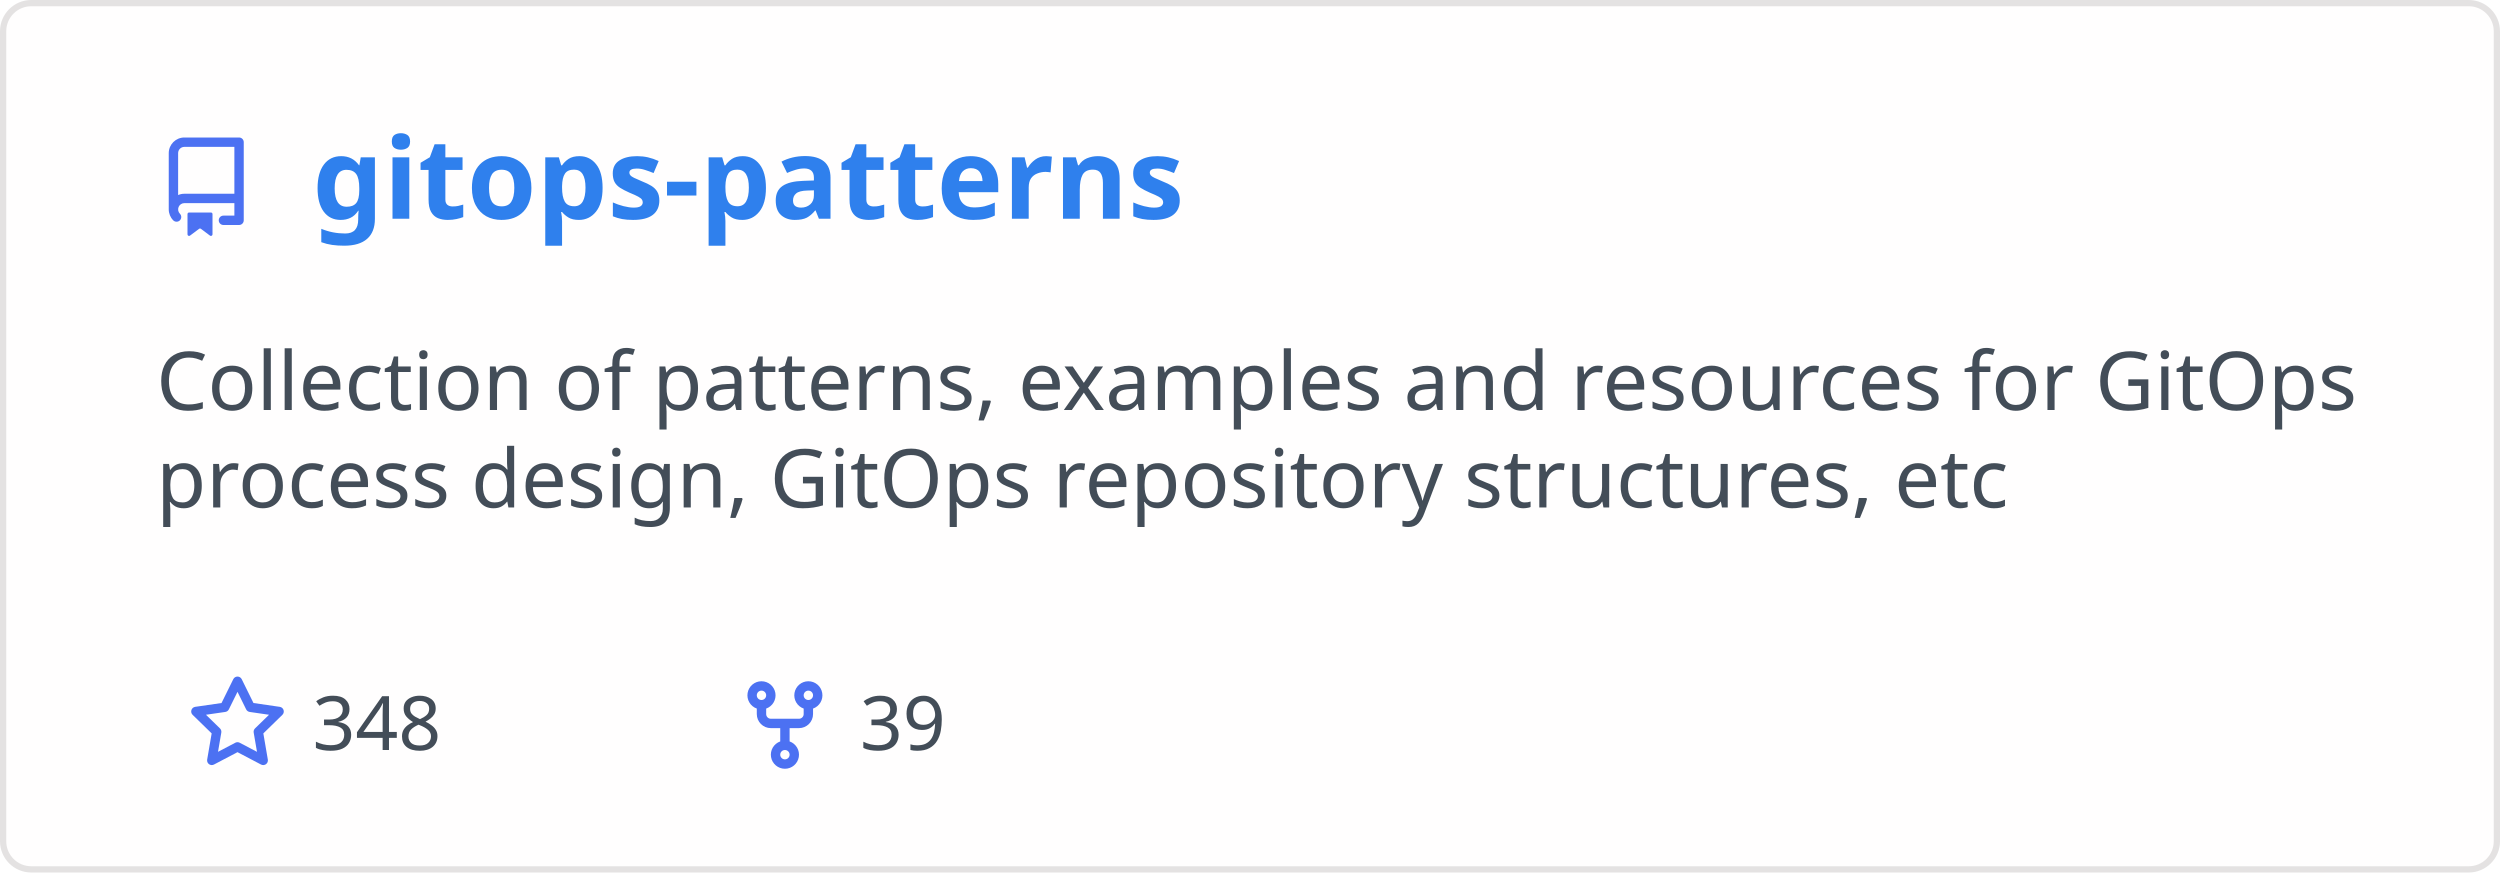
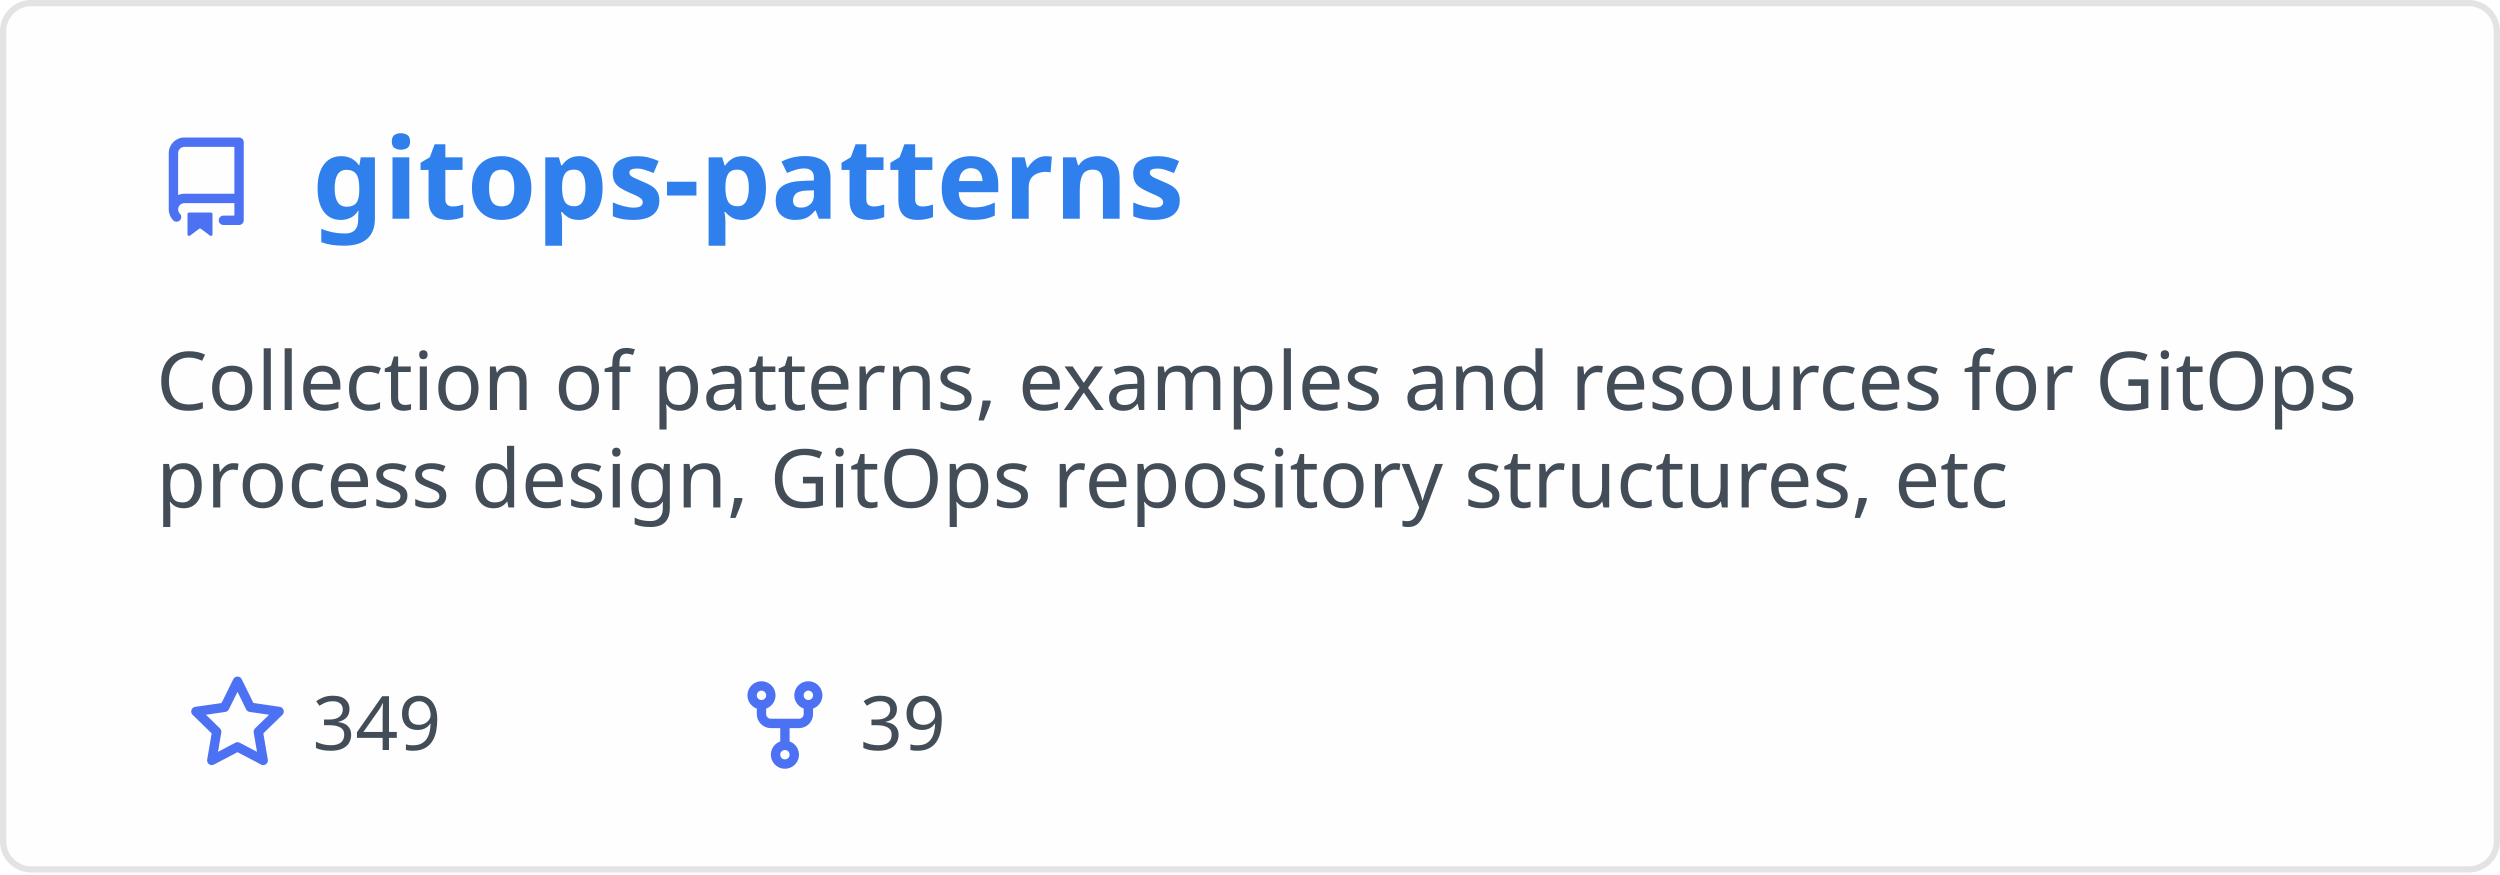
<svg xmlns="http://www.w3.org/2000/svg" width="400" height="140" viewBox="0 0 400 140" fill="none" role="img" aria-labelledby="descId">
  <style>
          .header {
            font: 600 18px 'Segoe UI', Ubuntu, Sans-Serif;
            fill: #2f80ed;
            animation: fadeInAnimation 0.8s ease-in-out forwards;
          }
          @supports(-moz-appearance: auto) {
            /* Selector detects Firefox */
            .header { font-size: 15.5px; }
          }
          
    .description { font: 400 13px 'Segoe UI', Ubuntu, Sans-Serif; fill: #434d58 }
    .gray { font: 400 12px 'Segoe UI', Ubuntu, Sans-Serif; fill: #434d58 }
    .icon { fill: #4c71f2 }
    .badge { font: 600 11px 'Segoe UI', Ubuntu, Sans-Serif; }
    .badge rect { opacity: 0.2 }
  

          
      /* Animations */
      @keyframes scaleInAnimation {
        from {
          transform: translate(-5px, 5px) scale(0);
        }
        to {
          transform: translate(-5px, 5px) scale(1);
        }
      }
      @keyframes fadeInAnimation {
        from {
          opacity: 0;
        }
        to {
          opacity: 1;
        }
      }
    
          * { animation-duration: 0s !important; animation-delay: 0s !important; }
        </style>
  <rect data-testid="card-bg" x="0.5" y="0.5" rx="4.5" height="99%" stroke="#e4e2e2" width="399" fill="#fffefe" stroke-opacity="1" />
  <g data-testid="card-title" transform="translate(25, 35)">
    <g transform="translate(0, 0)">
      <svg class="icon" x="0" y="-13" viewBox="0 0 16 16" version="1.1" width="16" height="16">
        <path fill-rule="evenodd" d="M2 2.5A2.5 2.5 0 014.5 0h8.75a.75.75 0 01.75.75v12.5a.75.75 0 01-.75.75h-2.5a.75.75 0 110-1.5h1.75v-2h-8a1 1 0 00-.714 1.7.75.75 0 01-1.072 1.05A2.495 2.495 0 012 11.5v-9zm10.5-1V9h-8c-.356 0-.694.074-1 .208V2.5a1 1 0 011-1h8zM5 12.25v3.25a.25.25 0 00.4.2l1.45-1.087a.25.25 0 01.3 0L8.6 15.7a.25.25 0 00.4-.2v-3.25a.25.25 0 00-.25-.25h-3.5a.25.25 0 00-.25.25z" />
      </svg>
    </g>
    <g transform="translate(25, 0)">
      <text x="0" y="0" class="header" data-testid="header">gitops-patterns</text>
    </g>
  </g>
  <g data-testid="main-card-body" transform="translate(0, 55)">
    <text class="description" x="25" y="-5">
      <tspan dy="1.2em" x="25">Collection of patterns, examples and resources for GitOps</tspan>
      <tspan dy="1.2em" x="25">process design, GitOps repository structures, etc</tspan>
    </text>
    <g transform="translate(30, 65)">
      <g transform="translate(0, 0)">
        <g transform="translate(0, 0)">
          <svg class="icon" y="-12" viewBox="0 0 16 16" version="1.1" width="16" height="16">
            <path fill-rule="evenodd" d="M8 .25a.75.75 0 01.673.418l1.882 3.815 4.21.612a.75.75 0 01.416 1.279l-3.046 2.97.719 4.192a.75.75 0 01-1.088.791L8 12.347l-3.766 1.98a.75.75 0 01-1.088-.79l.72-4.194L.818 6.374a.75.75 0 01.416-1.28l4.21-.611L7.327.668A.75.75 0 018 .25zm0 2.445L6.615 5.5a.75.75 0 01-.564.41l-3.097.45 2.24 2.184a.75.75 0 01.216.664l-.528 3.084 2.769-1.456a.75.75 0 01.698 0l2.77 1.456-.53-3.084a.75.75 0 01.216-.664l2.24-2.183-3.096-.45a.75.75 0 01-.564-.41L8 2.694v.001z" />
          </svg>
        </g>
        <g transform="translate(20, 0)">
-           <text data-testid="stargazers" class="gray">348</text>
+           <text data-testid="stargazers" class="gray">349</text>
        </g>
      </g>
      <g transform="translate(87.5875, 0)">
        <g transform="translate(0, 0)">
          <svg class="icon" y="-12" viewBox="0 0 16 16" version="1.1" width="16" height="16">
            <path fill-rule="evenodd" d="M5 3.25a.75.75 0 11-1.5 0 .75.75 0 011.5 0zm0 2.122a2.25 2.25 0 10-1.5 0v.878A2.25 2.25 0 005.75 8.5h1.5v2.128a2.251 2.251 0 101.5 0V8.5h1.5a2.25 2.25 0 002.25-2.25v-.878a2.25 2.25 0 10-1.5 0v.878a.75.75 0 01-.75.75h-4.5A.75.75 0 015 6.25v-.878zm3.75 7.378a.75.75 0 11-1.5 0 .75.75 0 011.5 0zm3-8.75a.75.75 0 100-1.5.75.75 0 000 1.5z" />
          </svg>
        </g>
        <g transform="translate(20, 0)">
          <text data-testid="forkcount" class="gray">39</text>
        </g>
      </g>
    </g>
  </g>
</svg>
